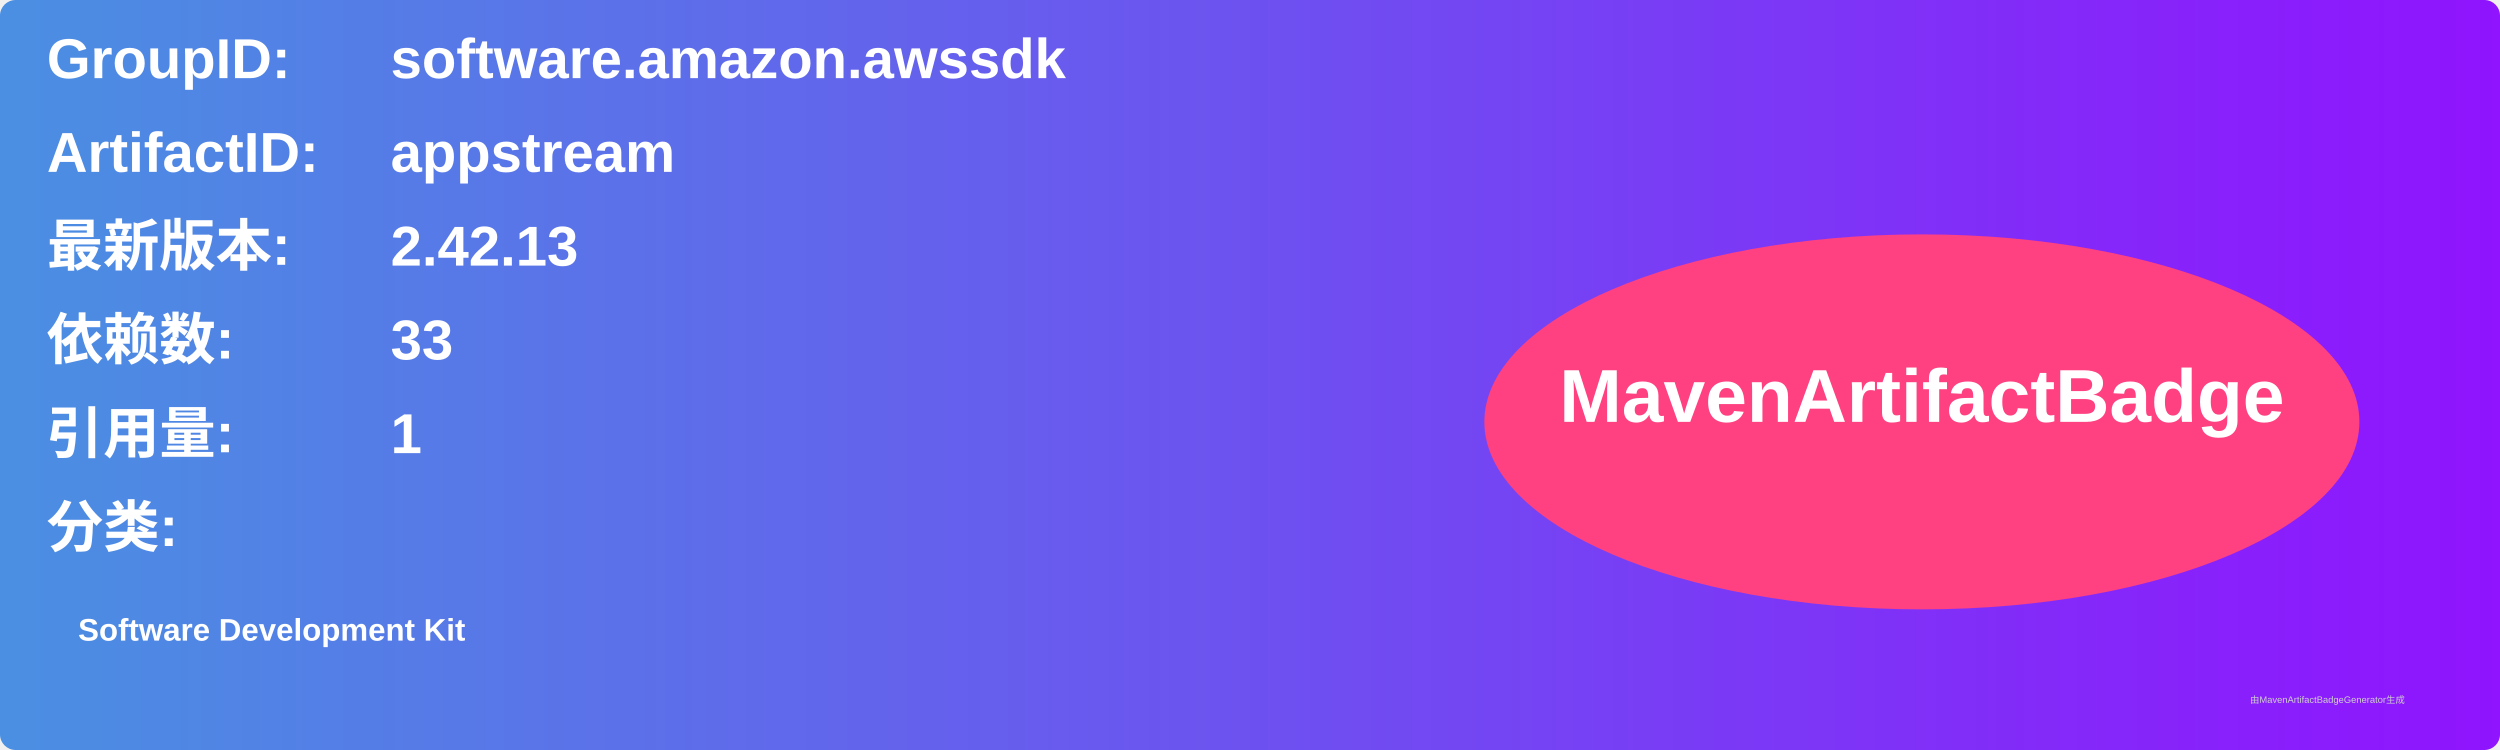
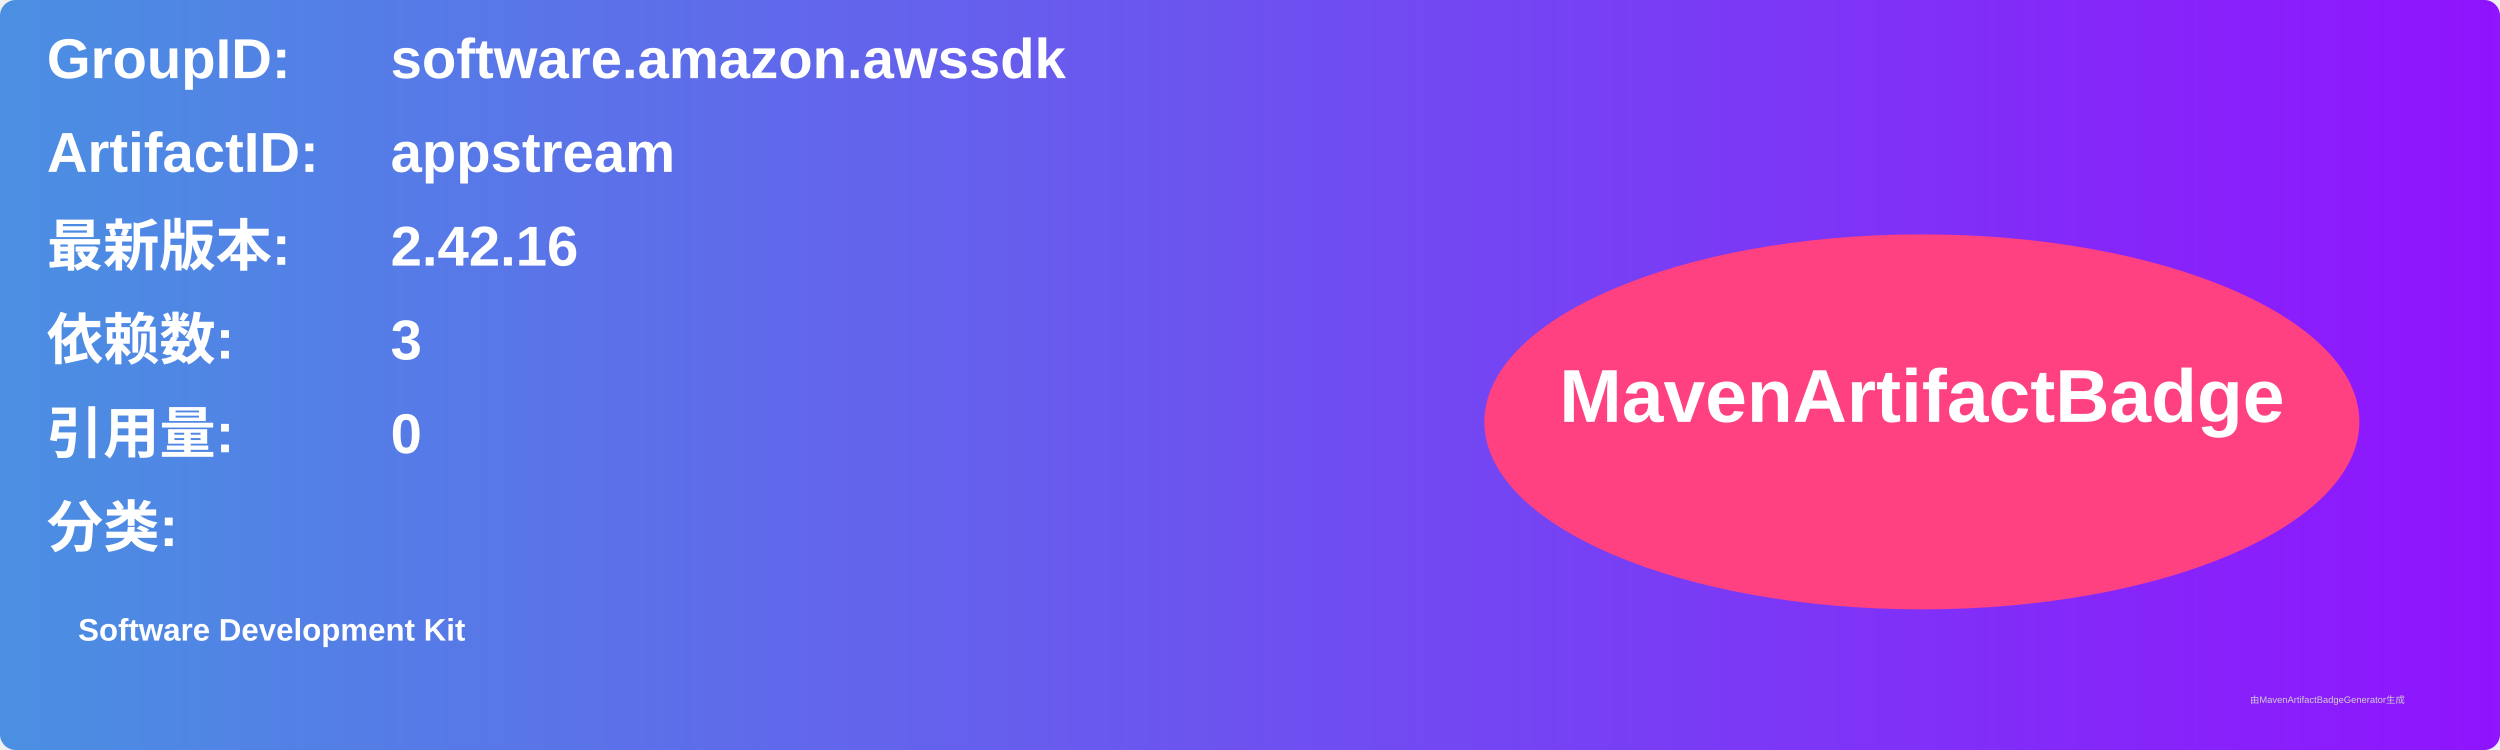
<svg xmlns="http://www.w3.org/2000/svg" width="800" height="240" viewBox="0 0 800 240">
  <linearGradient id="grad" x1="0%" y1="0%" x2="100%" y2="0%">
    <stop offset="0%" stop-color="#4a90e2" />
    <stop offset="100%" stop-color="#9013fe" />
  </linearGradient>
  <rect width="100%" height="100%" rx="5" ry="5" fill="url(#grad)" />
  <g transform="translate(15, 15)">
    <text x="0" y="10" font-family="Arial" font-size="18" fill="white" font-weight="bold" width="260">GroupID:</text>
    <text x="110" y="10" font-family="Arial" font-size="18" fill="white" font-weight="bold" width="460">software.amazon.awssdk</text>
    <text x="0" y="40" font-family="Arial" font-size="18" fill="white" font-weight="bold" width="260">ArtifactID:</text>
    <text x="110" y="40" font-family="Arial" font-size="18" fill="white" font-weight="bold" width="460">appstream</text>
    <text x="0" y="70" font-family="Arial" font-size="18" fill="white" font-weight="bold">最新版本:</text>
    <text x="110" y="70" font-family="Arial" font-size="18" fill="white" font-weight="bold">
-       <tspan font-weight="bold">2.42.13</tspan>
+       <tspan font-weight="bold">2.42.16</tspan>
    </text>
    <text x="0" y="100" font-family="Arial" font-size="18" fill="white" font-weight="bold">依赖数: </text>
    <text x="110" y="100" font-family="Arial" font-size="18" fill="white">
-       <tspan font-weight="bold">33</tspan>
+       <tspan font-weight="bold">3</tspan>
    </text>
    <text x="0" y="130" font-family="Arial" font-size="18" fill="white" font-weight="bold">引用量: </text>
    <text x="110" y="130" font-family="Arial" font-size="18" fill="white">
-       <tspan font-weight="bold">1</tspan>
+       <tspan font-weight="bold">0</tspan>
    </text>
    <text x="0" y="160" font-family="Arial" font-size="18" fill="white" font-weight="bold">分类:</text>
    <text x="10" y="190" font-family="Arial" font-size="10" fill="white">
      <tspan font-weight="bold">Software Development Kit</tspan>
    </text>
    <ellipse cx="600" cy="120" rx="140" ry="60" fill="#ff4081" />
    <text x="600" y="120" text-anchor="middle" font-family="Arial" font-size="24" fill="white" font-weight="bold">MavenArtifactBadge</text>
  </g>
  <text x="720" y="225" font-family="Arial" font-size="3" fill="#d0d0d0">由MavenArtifactBadgeGenerator生成</text>
</svg>
